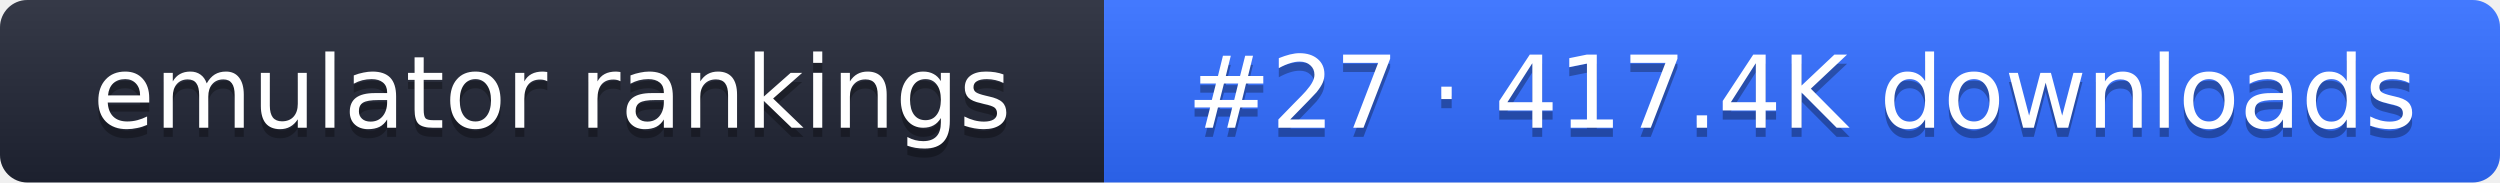
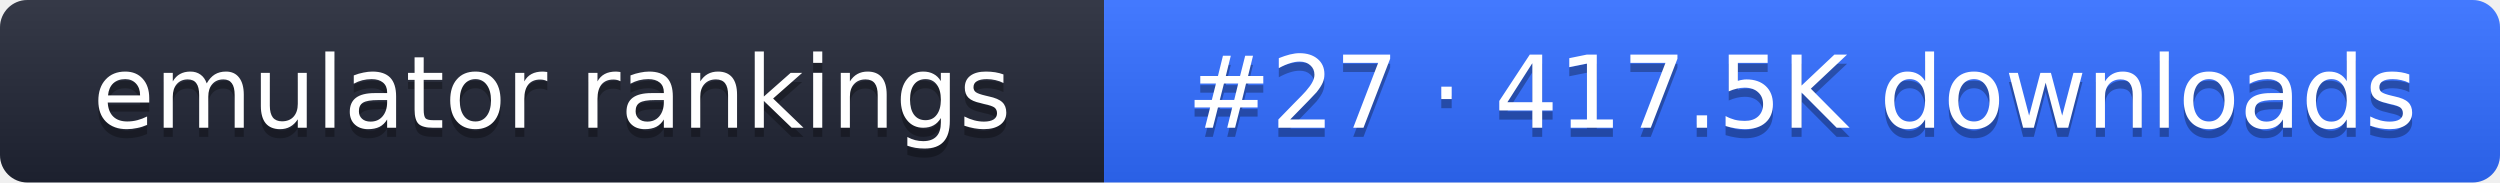
- <svg xmlns="http://www.w3.org/2000/svg" width="274" height="20" role="img" aria-label="emulator rankings: #27 · 417.4K downloads">
+ <svg xmlns="http://www.w3.org/2000/svg" width="274" height="20" role="img" aria-label="emulator rankings: #27 · 417.5K downloads">
  <linearGradient id="g" x2="0" y2="100%">
    <stop offset="0" stop-color="#fff" stop-opacity=".1" />
    <stop offset="1" stop-opacity=".1" />
  </linearGradient>
  <clipPath id="r">
    <rect width="274" height="20" rx="3" fill="#fff" />
  </clipPath>
  <g clip-path="url(#r)">
    <rect width="121" height="20" fill="#1f2433" />
    <rect x="121" width="153" height="20" fill="#2f6bff" />
    <rect width="274" height="20" fill="url(#g)" />
  </g>
  <g fill="#fff" text-anchor="middle" font-family="Verdana,DejaVu Sans,sans-serif" font-size="11">
    <text x="60.5" y="15" fill="#010101" fill-opacity=".3">emulator rankings</text>
    <text x="60.5" y="14">emulator rankings</text>
-     <text x="197.5" y="15" fill="#010101" fill-opacity=".3">#27 · 417.4K downloads</text>
-     <text x="197.5" y="14">#27 · 417.4K downloads</text>
+     <text x="197.5" y="15" fill="#010101" fill-opacity=".3">#27 · 417.5K downloads</text>
+     <text x="197.5" y="14">#27 · 417.5K downloads</text>
  </g>
</svg>
